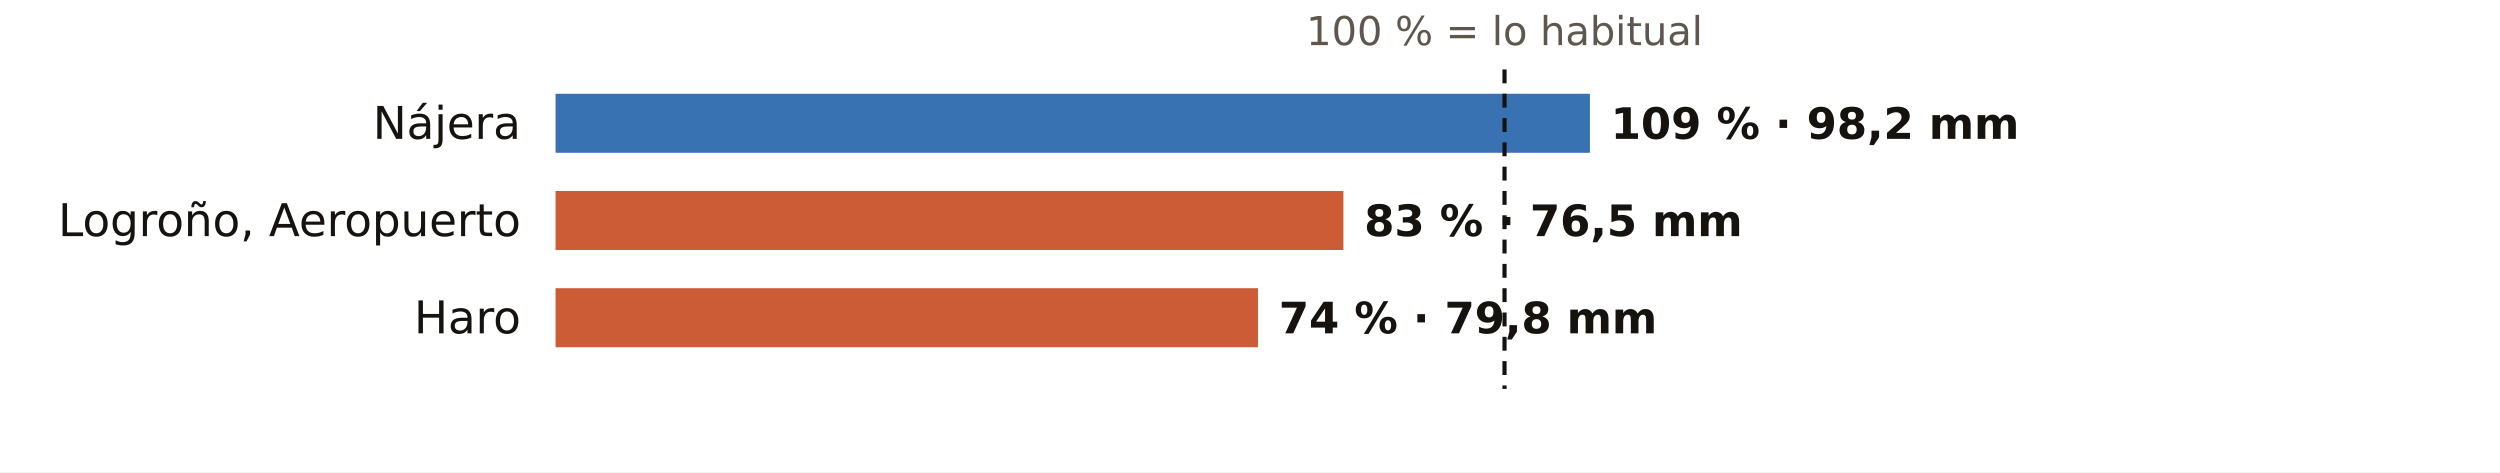
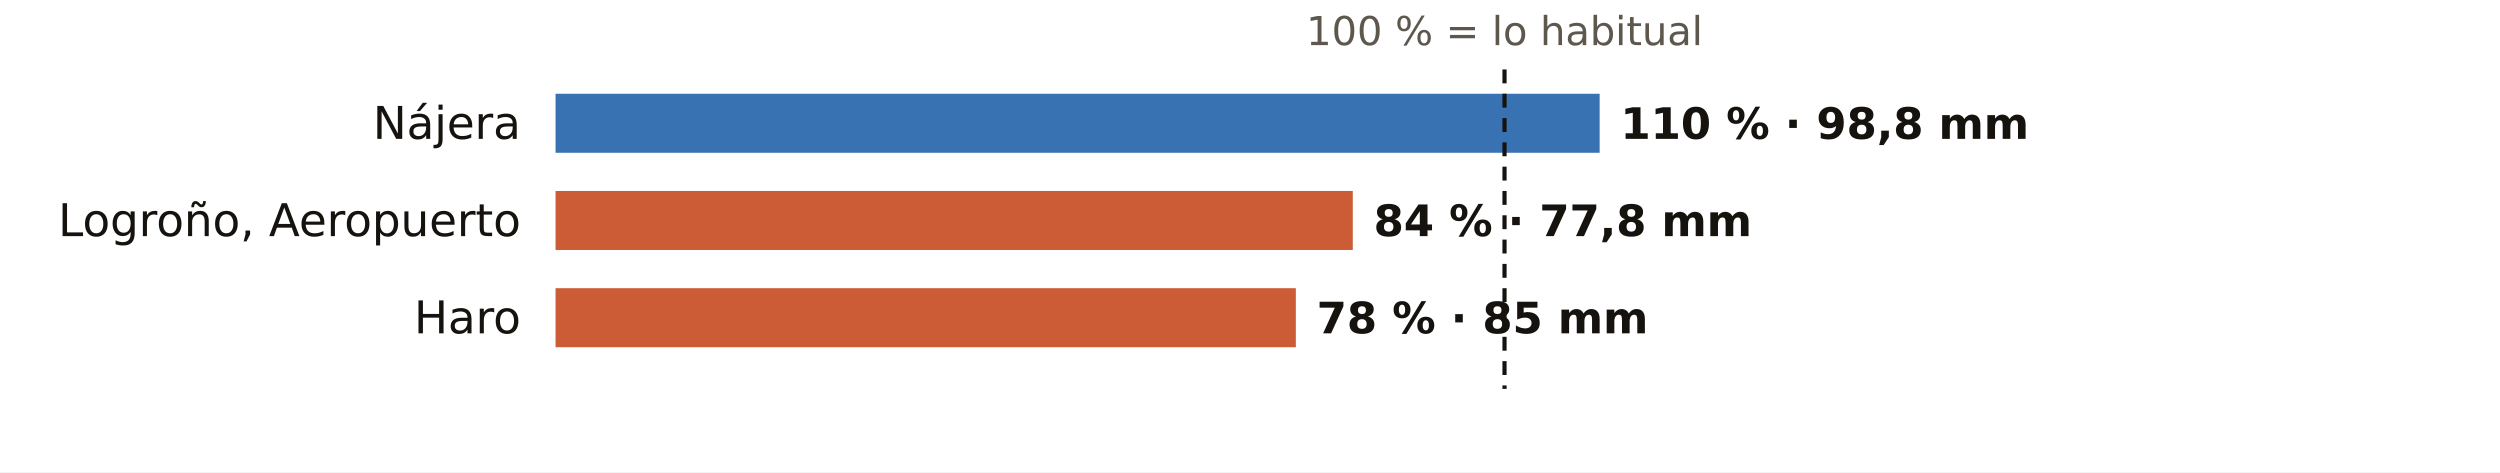
<svg xmlns="http://www.w3.org/2000/svg" viewBox="0 0 720 136" width="720" height="136" role="img" aria-label="El otoño en los pluviómetros de AEMET de La Rioja: % de lo habitual">
  <rect width="720" height="136" fill="#FFFFFF" />
  <text x="433.3" y="13.0" font-size="11.5" fill="#5E574E" text-anchor="middle" font-weight="400" font-family="Public Sans, DejaVu Sans, Arial, sans-serif">100 % = lo habitual</text>
  <text x="150.0" y="40.0" font-size="13" fill="#16130F" text-anchor="end" font-weight="500" font-family="Public Sans, DejaVu Sans, Arial, sans-serif">Nájera</text>
-   <rect x="160" y="27" width="297.9" height="17" fill="#1F5FA8" opacity="0.88" />
-   <text x="463.9" y="40.0" font-size="12.5" fill="#16130F" text-anchor="start" font-weight="600" font-family="Public Sans, DejaVu Sans, Arial, sans-serif">109 % · 98,2 mm</text>
+   <rect x="160" y="27" width="300.7" height="17" fill="#1F5FA8" opacity="0.88" />
+   <text x="466.7" y="40.0" font-size="12.5" fill="#16130F" text-anchor="start" font-weight="600" font-family="Public Sans, DejaVu Sans, Arial, sans-serif">110 % · 98,8 mm</text>
  <text x="150.0" y="68.0" font-size="13" fill="#16130F" text-anchor="end" font-weight="500" font-family="Public Sans, DejaVu Sans, Arial, sans-serif">Logroño, Aeropuerto</text>
-   <rect x="160" y="55" width="226.9" height="17" fill="#C4461A" opacity="0.88" />
-   <text x="392.9" y="68.0" font-size="12.5" fill="#16130F" text-anchor="start" font-weight="600" font-family="Public Sans, DejaVu Sans, Arial, sans-serif">83 % · 76,5 mm</text>
+   <rect x="160" y="55" width="229.6" height="17" fill="#C4461A" opacity="0.88" />
+   <text x="395.6" y="68.0" font-size="12.5" fill="#16130F" text-anchor="start" font-weight="600" font-family="Public Sans, DejaVu Sans, Arial, sans-serif">84 % · 77,8 mm</text>
  <text x="150.0" y="96.0" font-size="13" fill="#16130F" text-anchor="end" font-weight="500" font-family="Public Sans, DejaVu Sans, Arial, sans-serif">Haro</text>
-   <rect x="160" y="83" width="202.3" height="17" fill="#C4461A" opacity="0.88" />
-   <text x="368.3" y="96.0" font-size="12.5" fill="#16130F" text-anchor="start" font-weight="600" font-family="Public Sans, DejaVu Sans, Arial, sans-serif">74 % · 79,8 mm</text>
+   <rect x="160" y="83" width="213.2" height="17" fill="#C4461A" opacity="0.88" />
+   <text x="379.2" y="96.0" font-size="12.5" fill="#16130F" text-anchor="start" font-weight="600" font-family="Public Sans, DejaVu Sans, Arial, sans-serif">78 % · 85 mm</text>
  <line x1="433.3" x2="433.3" y1="20" y2="112" stroke="#16130F" stroke-width="1.2" stroke-dasharray="4 3" />
</svg>
